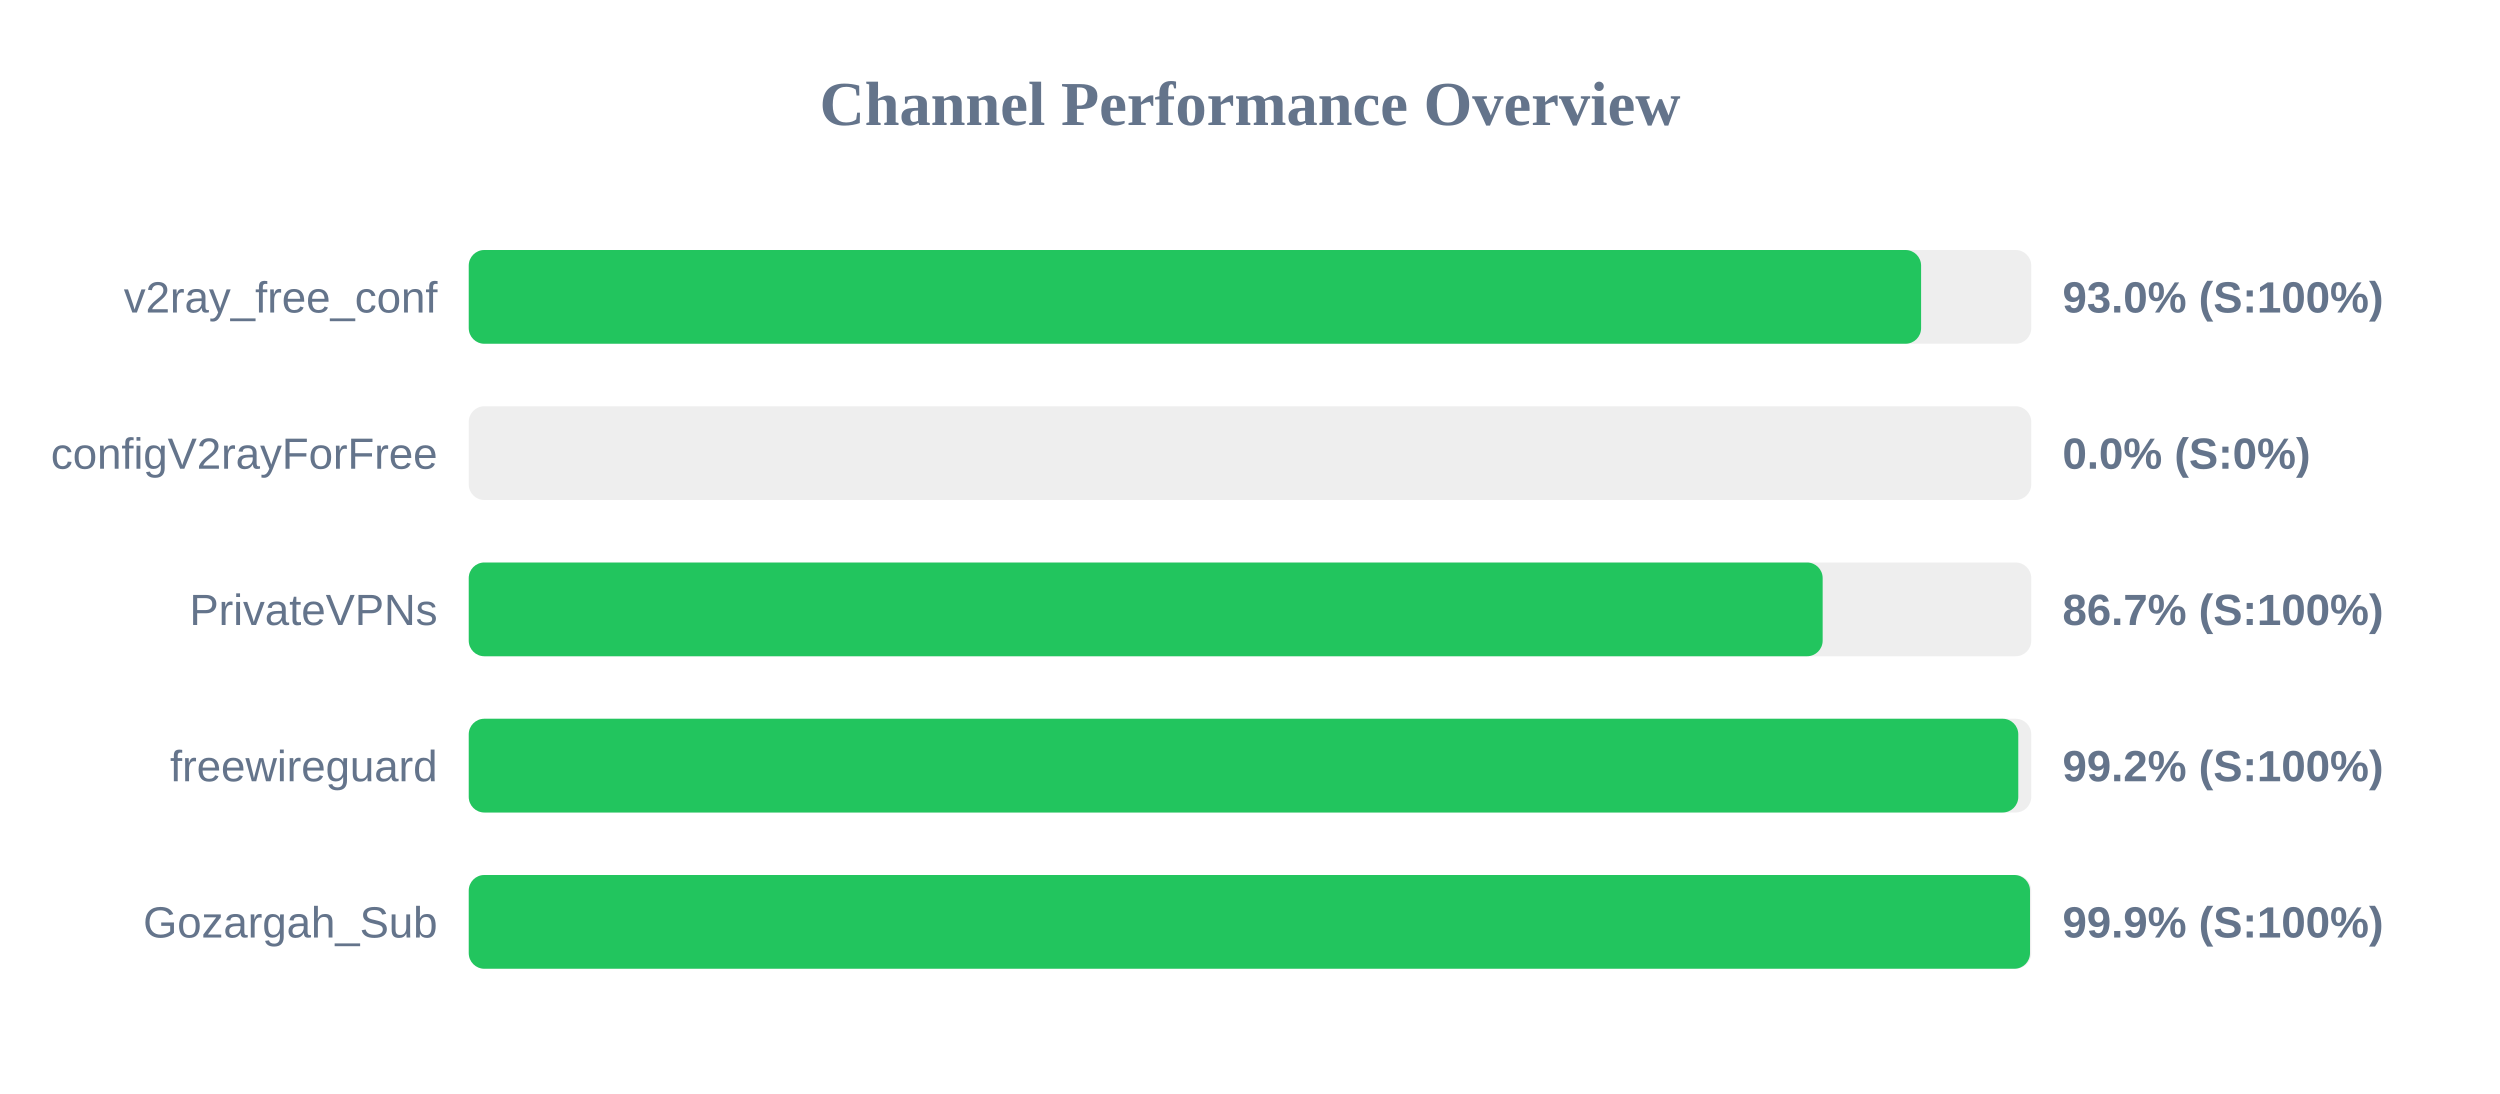
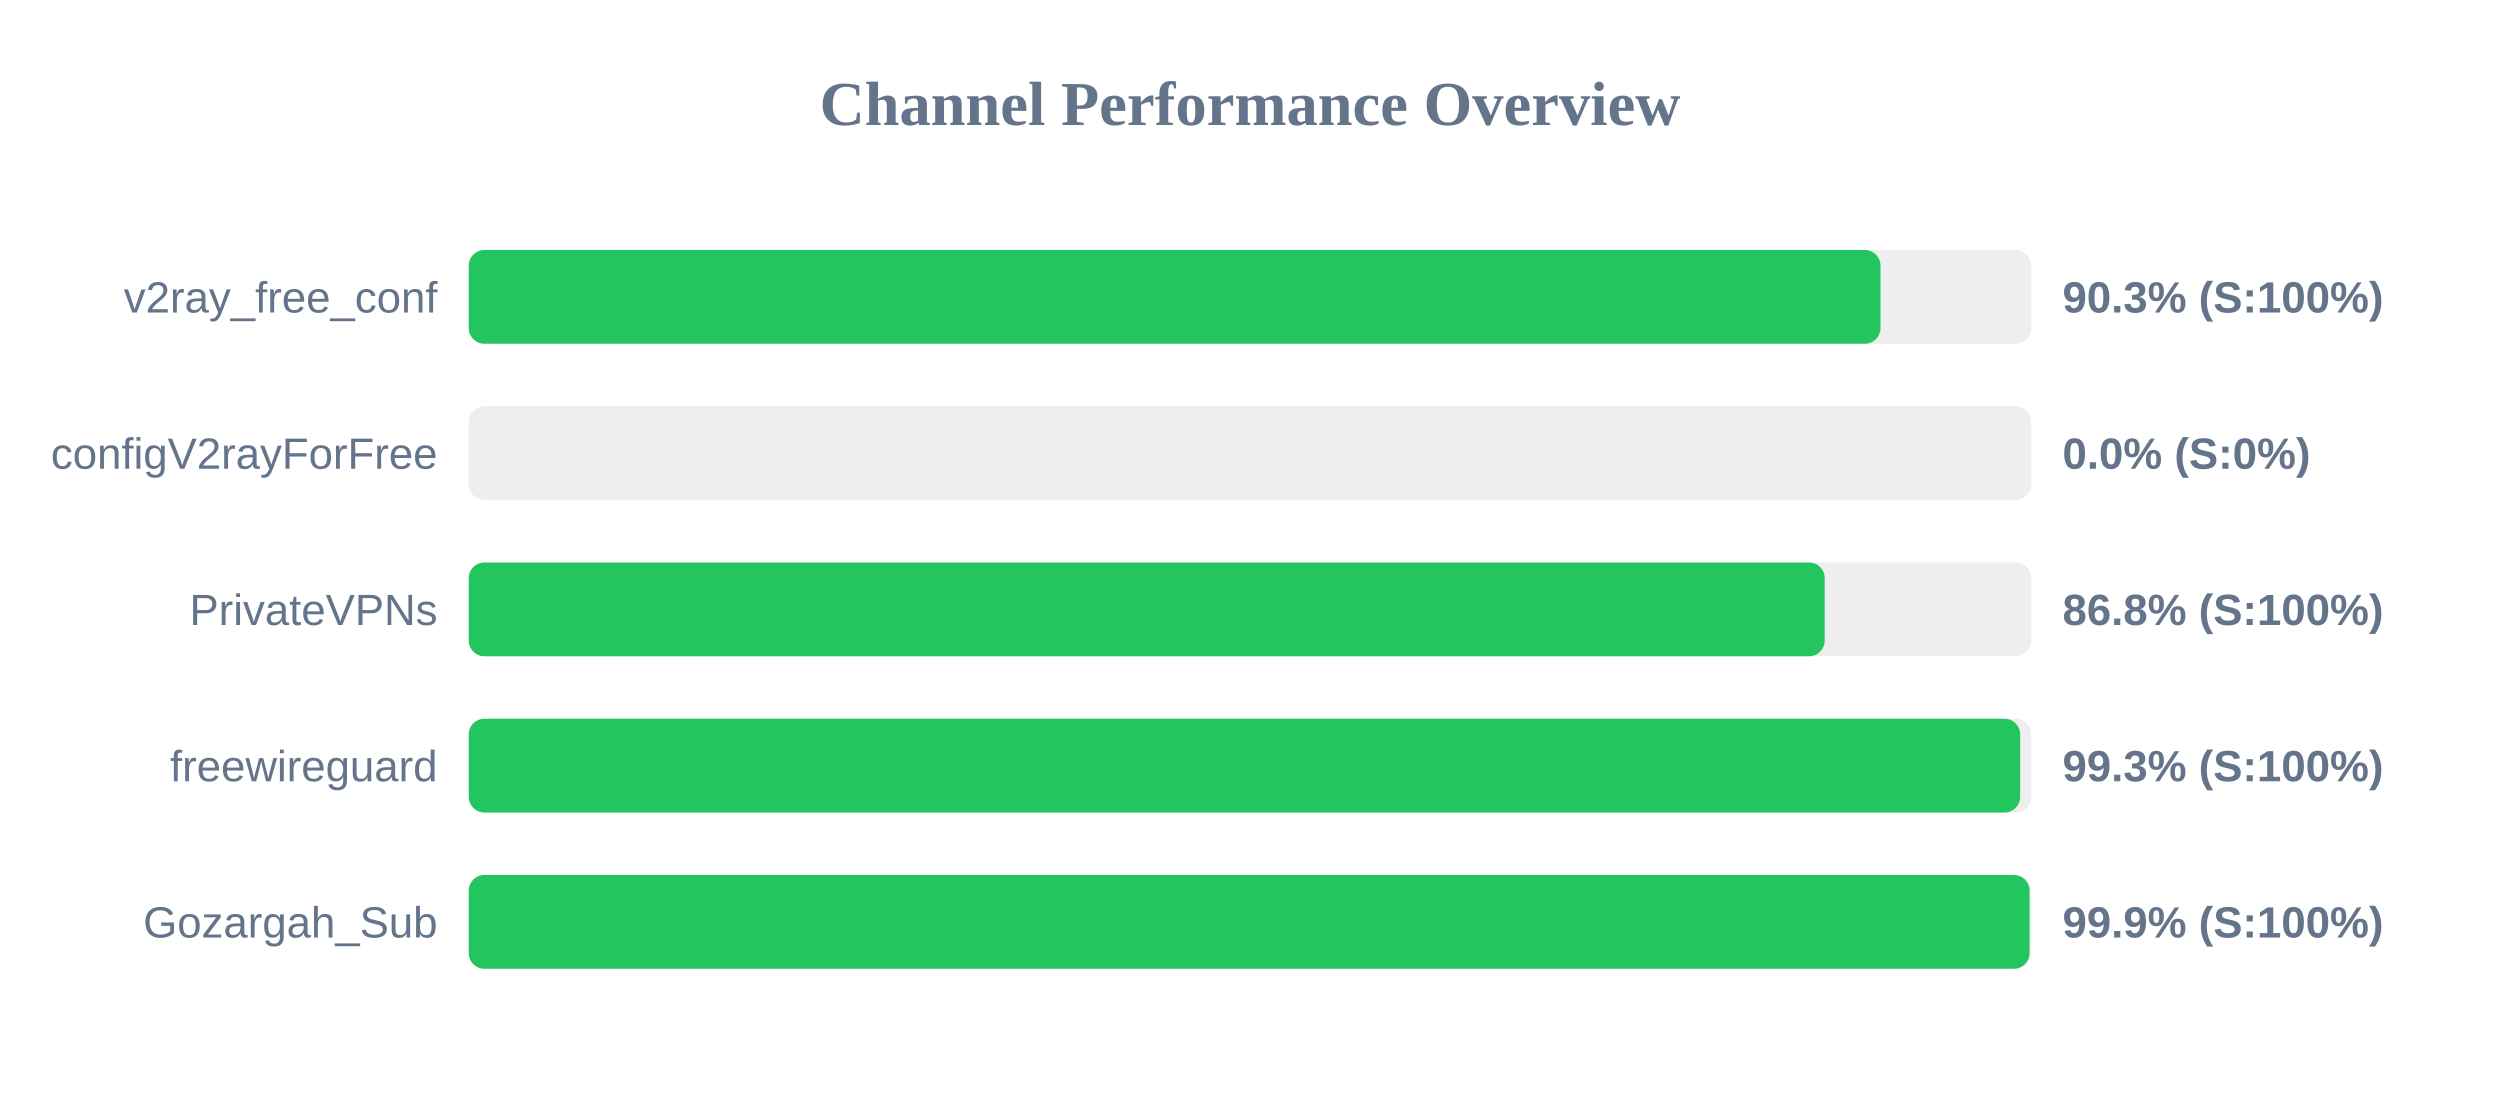
<svg xmlns="http://www.w3.org/2000/svg" width="800" height="350" version="1.1">
  <style>
        .row { font: 14px Arial; fill: #64748b; }
        .score { font: bold 14px Arial; fill: #64748b; }
    </style>
  <text x="400" y="40" text-anchor="middle" font-size="20px" font-weight="bold" fill="#64748b">Channel Performance Overview</text>
  <rect x="150" y="80" width="500" height="30" fill="#eee" rx="5" />
-   <rect x="150" y="80" width="464.75" height="30" fill="#22c55e" rx="5" />
+   <rect x="150" y="80" width="451.75" height="30" fill="#22c55e" rx="5" />
  <text x="140" y="100" text-anchor="end" class="row">v2ray_free_conf</text>
-   <text x="660" y="100" text-anchor="start" class="score">93.0% (S:100%)</text>
+   <text x="660" y="100" text-anchor="start" class="score">90.3% (S:100%)</text>
  <rect x="150" y="130" width="500" height="30" fill="#eee" rx="5" />
  <rect x="150" y="130" width="0.0" height="30" fill="#ef4444" rx="5" />
  <text x="140" y="150" text-anchor="end" class="row">configV2rayForFree</text>
  <text x="660" y="150" text-anchor="start" class="score">0.0% (S:0%)</text>
  <rect x="150" y="180" width="500" height="30" fill="#eee" rx="5" />
-   <rect x="150" y="180" width="433.25" height="30" fill="#22c55e" rx="5" />
+   <rect x="150" y="180" width="433.9" height="30" fill="#22c55e" rx="5" />
  <text x="140" y="200" text-anchor="end" class="row">PrivateVPNs</text>
-   <text x="660" y="200" text-anchor="start" class="score">86.7% (S:100%)</text>
+   <text x="660" y="200" text-anchor="start" class="score">86.8% (S:100%)</text>
  <rect x="150" y="230" width="500" height="30" fill="#eee" rx="5" />
-   <rect x="150" y="230" width="495.85" height="30" fill="#22c55e" rx="5" />
+   <rect x="150" y="230" width="496.45" height="30" fill="#22c55e" rx="5" />
  <text x="140" y="250" text-anchor="end" class="row">freewireguard</text>
-   <text x="660" y="250" text-anchor="start" class="score">99.2% (S:100%)</text>
+   <text x="660" y="250" text-anchor="start" class="score">99.3% (S:100%)</text>
  <rect x="150" y="280" width="500" height="30" fill="#eee" rx="5" />
-   <rect x="150" y="280" width="499.6" height="30" fill="#22c55e" rx="5" />
+   <rect x="150" y="280" width="499.45" height="30" fill="#22c55e" rx="5" />
  <text x="140" y="300" text-anchor="end" class="row">Gozargah_Sub</text>
  <text x="660" y="300" text-anchor="start" class="score">99.9% (S:100%)</text>
</svg>
